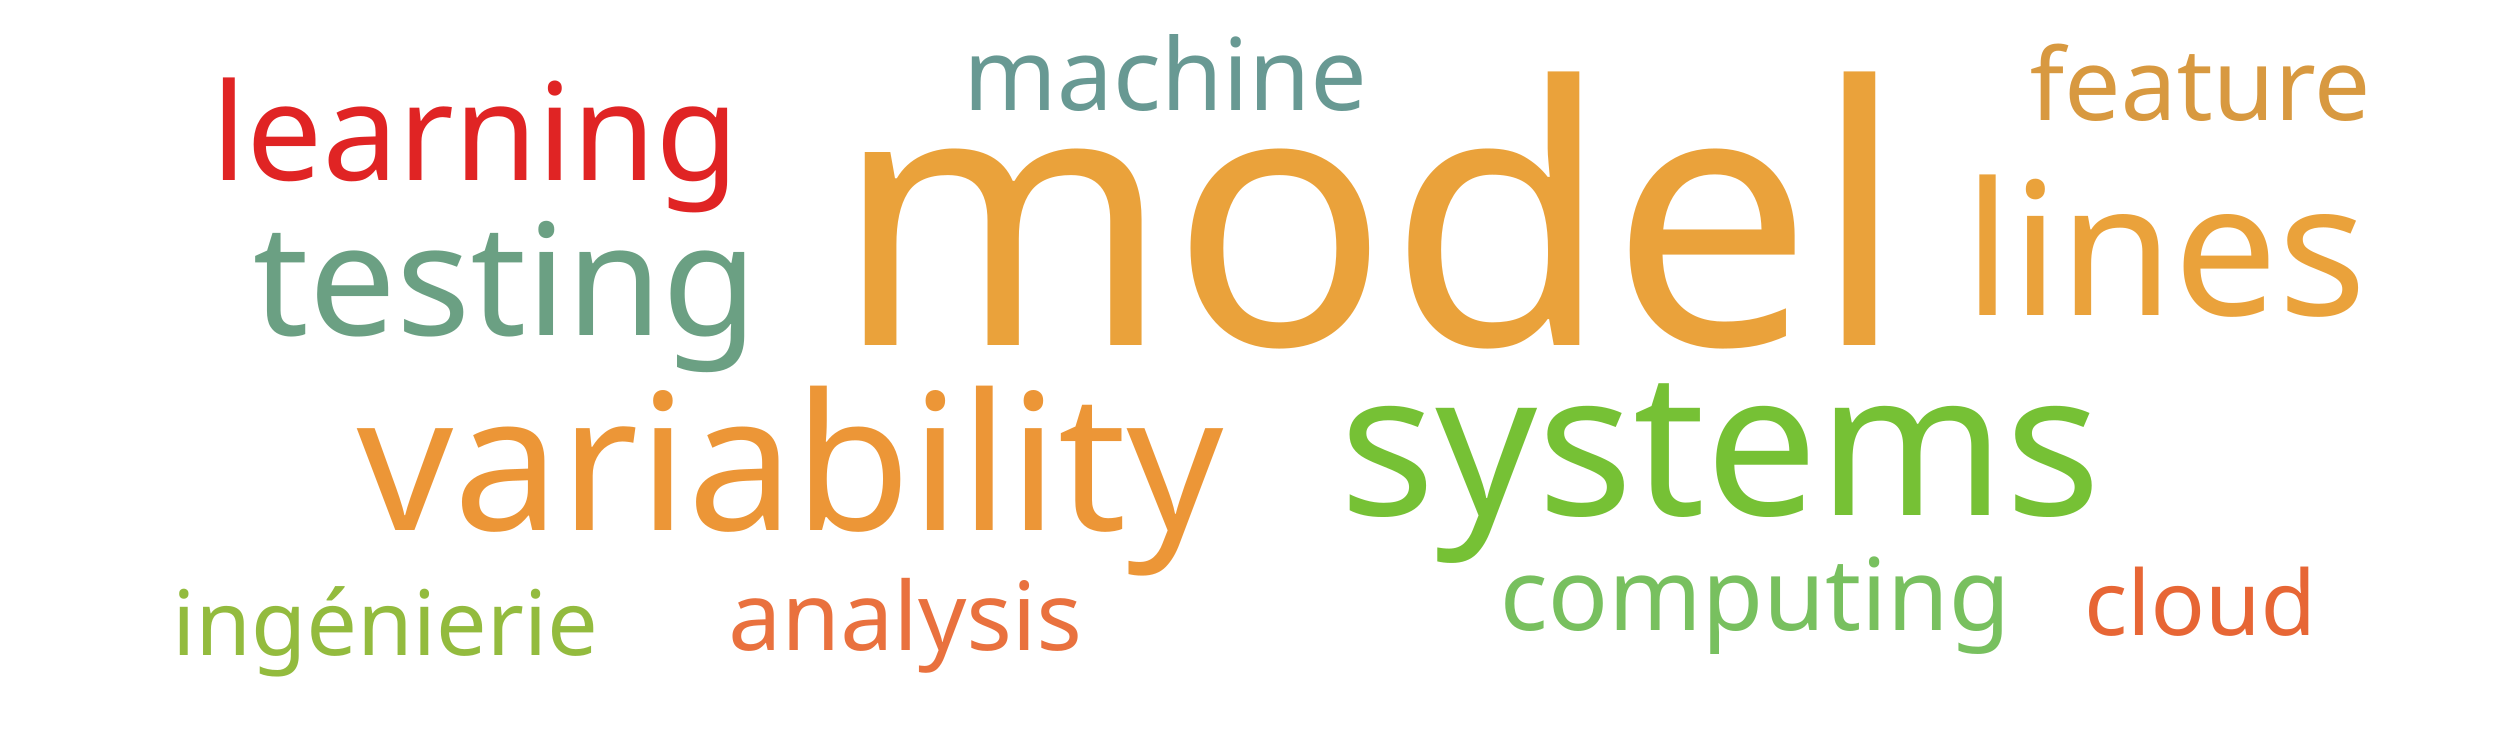
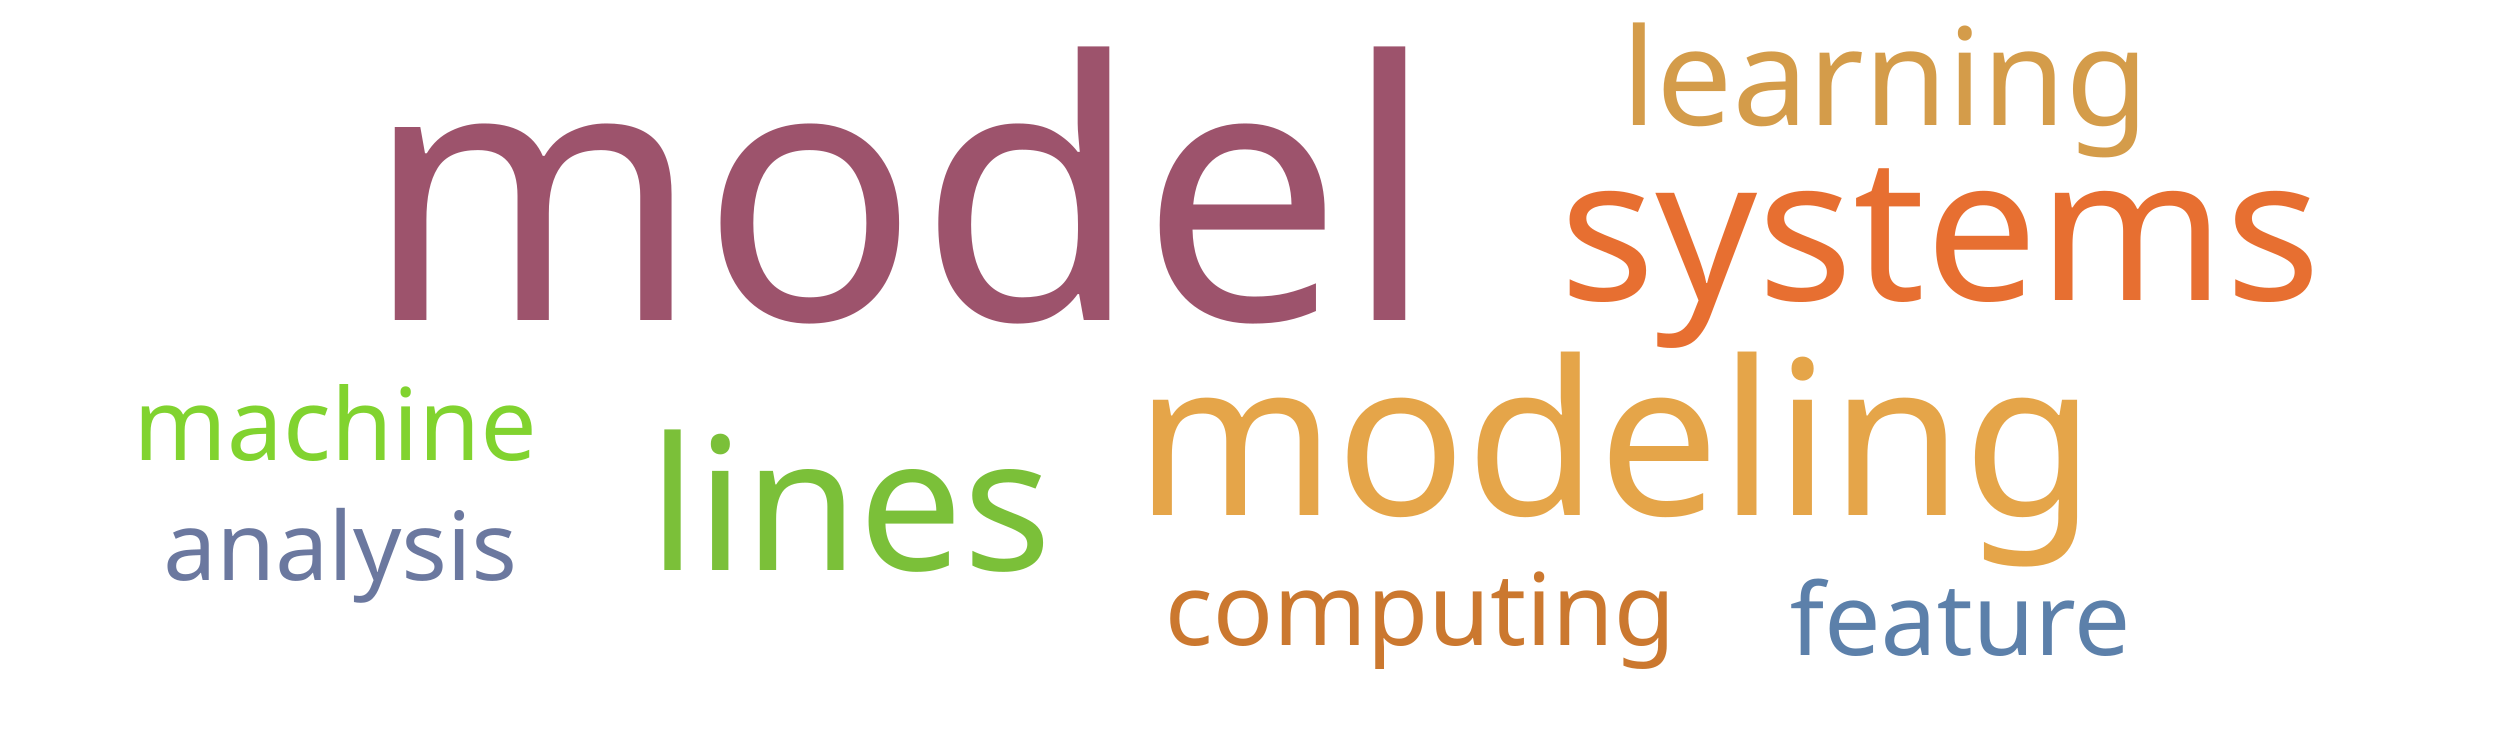
<svg xmlns="http://www.w3.org/2000/svg" width="500" height="150">
  <g transform="translate(250, 75)">
-     <text text-anchor="middle" style="font-family: Impact; font-size: 72px; fill: #eaa23b" transform="translate(24,-6)rotate(0)">model</text>
-     <text text-anchor="middle" style="font-family: Impact; font-size: 40px; fill: #76c135" transform="translate(94,28)rotate(0)">systems</text>
-     <text text-anchor="middle" style="font-family: Impact; font-size: 38px; fill: #ec9637" transform="translate(-92,31)rotate(0)">variability</text>
-     <text text-anchor="middle" style="font-family: Impact; font-size: 37px; fill: #eaa23b" transform="translate(183,-12)rotate(0)">lines</text>
-     <text text-anchor="middle" style="font-family: Impact; font-size: 31px; fill: #6ba083" transform="translate(-149,-8)rotate(0)">testing</text>
-     <text text-anchor="middle" style="font-family: Impact; font-size: 27px; fill: #e02424" transform="translate(-155,-39)rotate(0)">learning</text>
-     <text text-anchor="middle" style="font-family: Impact; font-size: 20px; fill: #78c05f" transform="translate(101,51)rotate(0)">computing</text>
-     <text text-anchor="middle" style="font-family: Impact; font-size: 20px; fill: #689993" transform="translate(-17,-53)rotate(0)">machine</text>
-     <text text-anchor="middle" style="font-family: Impact; font-size: 20px; fill: #d89940" transform="translate(190,-51)rotate(0)">feature</text>
-     <text text-anchor="middle" style="font-family: Impact; font-size: 19px; fill: #e9713e" transform="translate(-69,55)rotate(0)">analysis</text>
-     <text text-anchor="middle" style="font-family: Impact; font-size: 18px; fill: #93bb3e" transform="translate(-173,56)rotate(0)">ingénierie</text>
-     <text text-anchor="middle" style="font-family: Impact; font-size: 18px; fill: #e76635" transform="translate(190,52)rotate(0)">cloud</text>
+     <text text-anchor="middle" style="font-family: Impact; font-size: 72px; fill: #9d536c" transform="translate(-70,-11)rotate(0)">model</text>
+     <text text-anchor="middle" style="font-family: Impact; font-size: 43px; fill: #e5a549" transform="translate(73,28)rotate(0)">modeling</text>
+     <text text-anchor="middle" style="font-family: Impact; font-size: 40px; fill: #e76f31" transform="translate(138,-15)rotate(0)">systems</text>
+     <text text-anchor="middle" style="font-family: Impact; font-size: 37px; fill: #7bc039" transform="translate(-80,39)rotate(0)">lines</text>
+     <text text-anchor="middle" style="font-family: Impact; font-size: 27px; fill: #d49c4a" transform="translate(127,-50)rotate(0)">learning</text>
+     <text text-anchor="middle" style="font-family: Impact; font-size: 20px; fill: #cb782f" transform="translate(34,54)rotate(0)">computing</text>
+     <text text-anchor="middle" style="font-family: Impact; font-size: 20px; fill: #81d32f" transform="translate(-183,17)rotate(0)">machine</text>
+     <text text-anchor="middle" style="font-family: Impact; font-size: 20px; fill: #5c80aa" transform="translate(142,56)rotate(0)">feature</text>
+     <text text-anchor="middle" style="font-family: Impact; font-size: 19px; fill: #6b789f" transform="translate(-182,41)rotate(0)">analysis</text>
  </g>
</svg>
